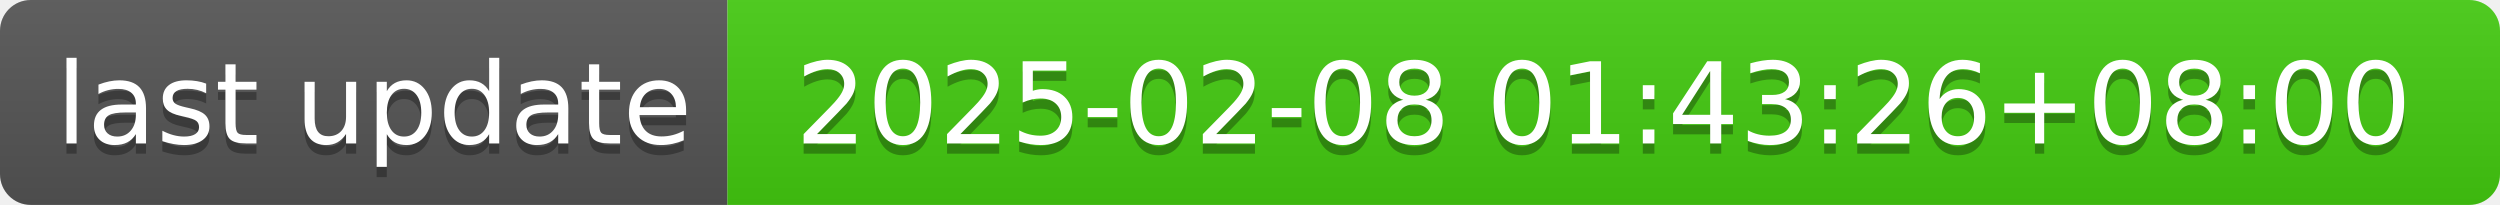
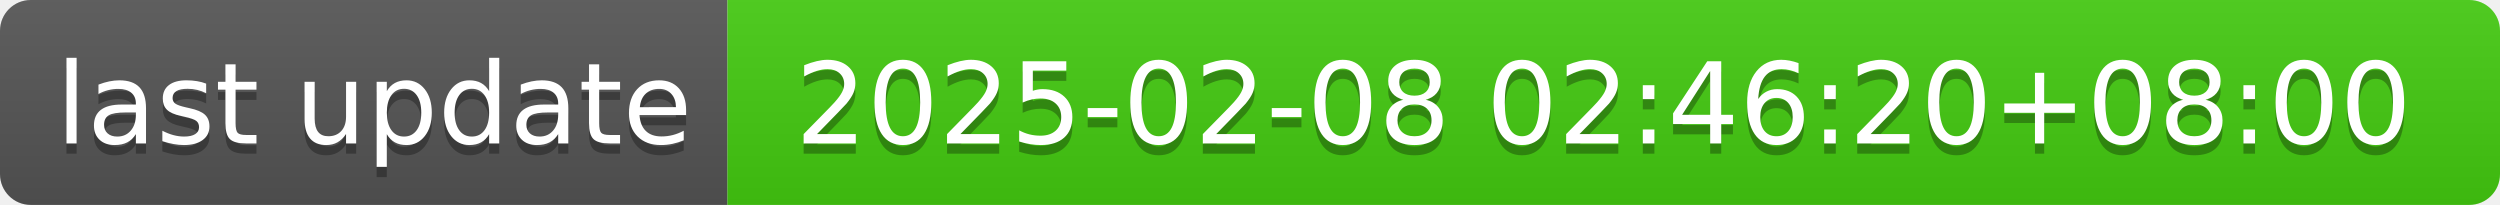
- <svg xmlns="http://www.w3.org/2000/svg" width="244" height="20" role="img" aria-label="last update: 2025-02-08 01:43:26+08:00">
+ <svg xmlns="http://www.w3.org/2000/svg" width="244" height="20" role="img" aria-label="last update: 2025-02-08 02:46:20+08:00">
  <linearGradient id="s" x2="0" y2="100%">
    <stop offset="0" stop-color="#bbb" stop-opacity=".1" />
    <stop offset="1" stop-opacity=".1" />
  </linearGradient>
  <clipPath id="r">
    <rect width="244" height="20" rx="3" fill="#fff" />
  </clipPath>
  <g clip-path="url(#r)">
    <rect width="71" height="20" fill="#555" />
    <rect x="71" width="173" height="20" fill="#4c1" />
    <rect width="244" height="20" fill="url(#s)" />
  </g>
  <g fill="#fff" text-anchor="middle" font-family="Verdana,Geneva,DejaVu Sans,sans-serif" text-rendering="geometricPrecision" font-size="110">
    <text aria-hidden="true" x="365" y="150" fill="#010101" fill-opacity=".3" transform="scale(.1)" textLength="610">last update</text>
    <text x="365" y="140" transform="scale(.1)" fill="#fff" textLength="610">last update</text>
-     <text aria-hidden="true" x="1565" y="150" fill="#010101" fill-opacity=".3" transform="scale(.1)" textLength="1630">2025-02-08 01:43:26+08:00</text>
-     <text x="1565" y="140" transform="scale(.1)" fill="#fff" textLength="1630">2025-02-08 01:43:26+08:00</text>
+     <text aria-hidden="true" x="1565" y="150" fill="#010101" fill-opacity=".3" transform="scale(.1)" textLength="1630">2025-02-08 02:46:20+08:00</text>
+     <text x="1565" y="140" transform="scale(.1)" fill="#fff" textLength="1630">2025-02-08 02:46:20+08:00</text>
  </g>
</svg>
